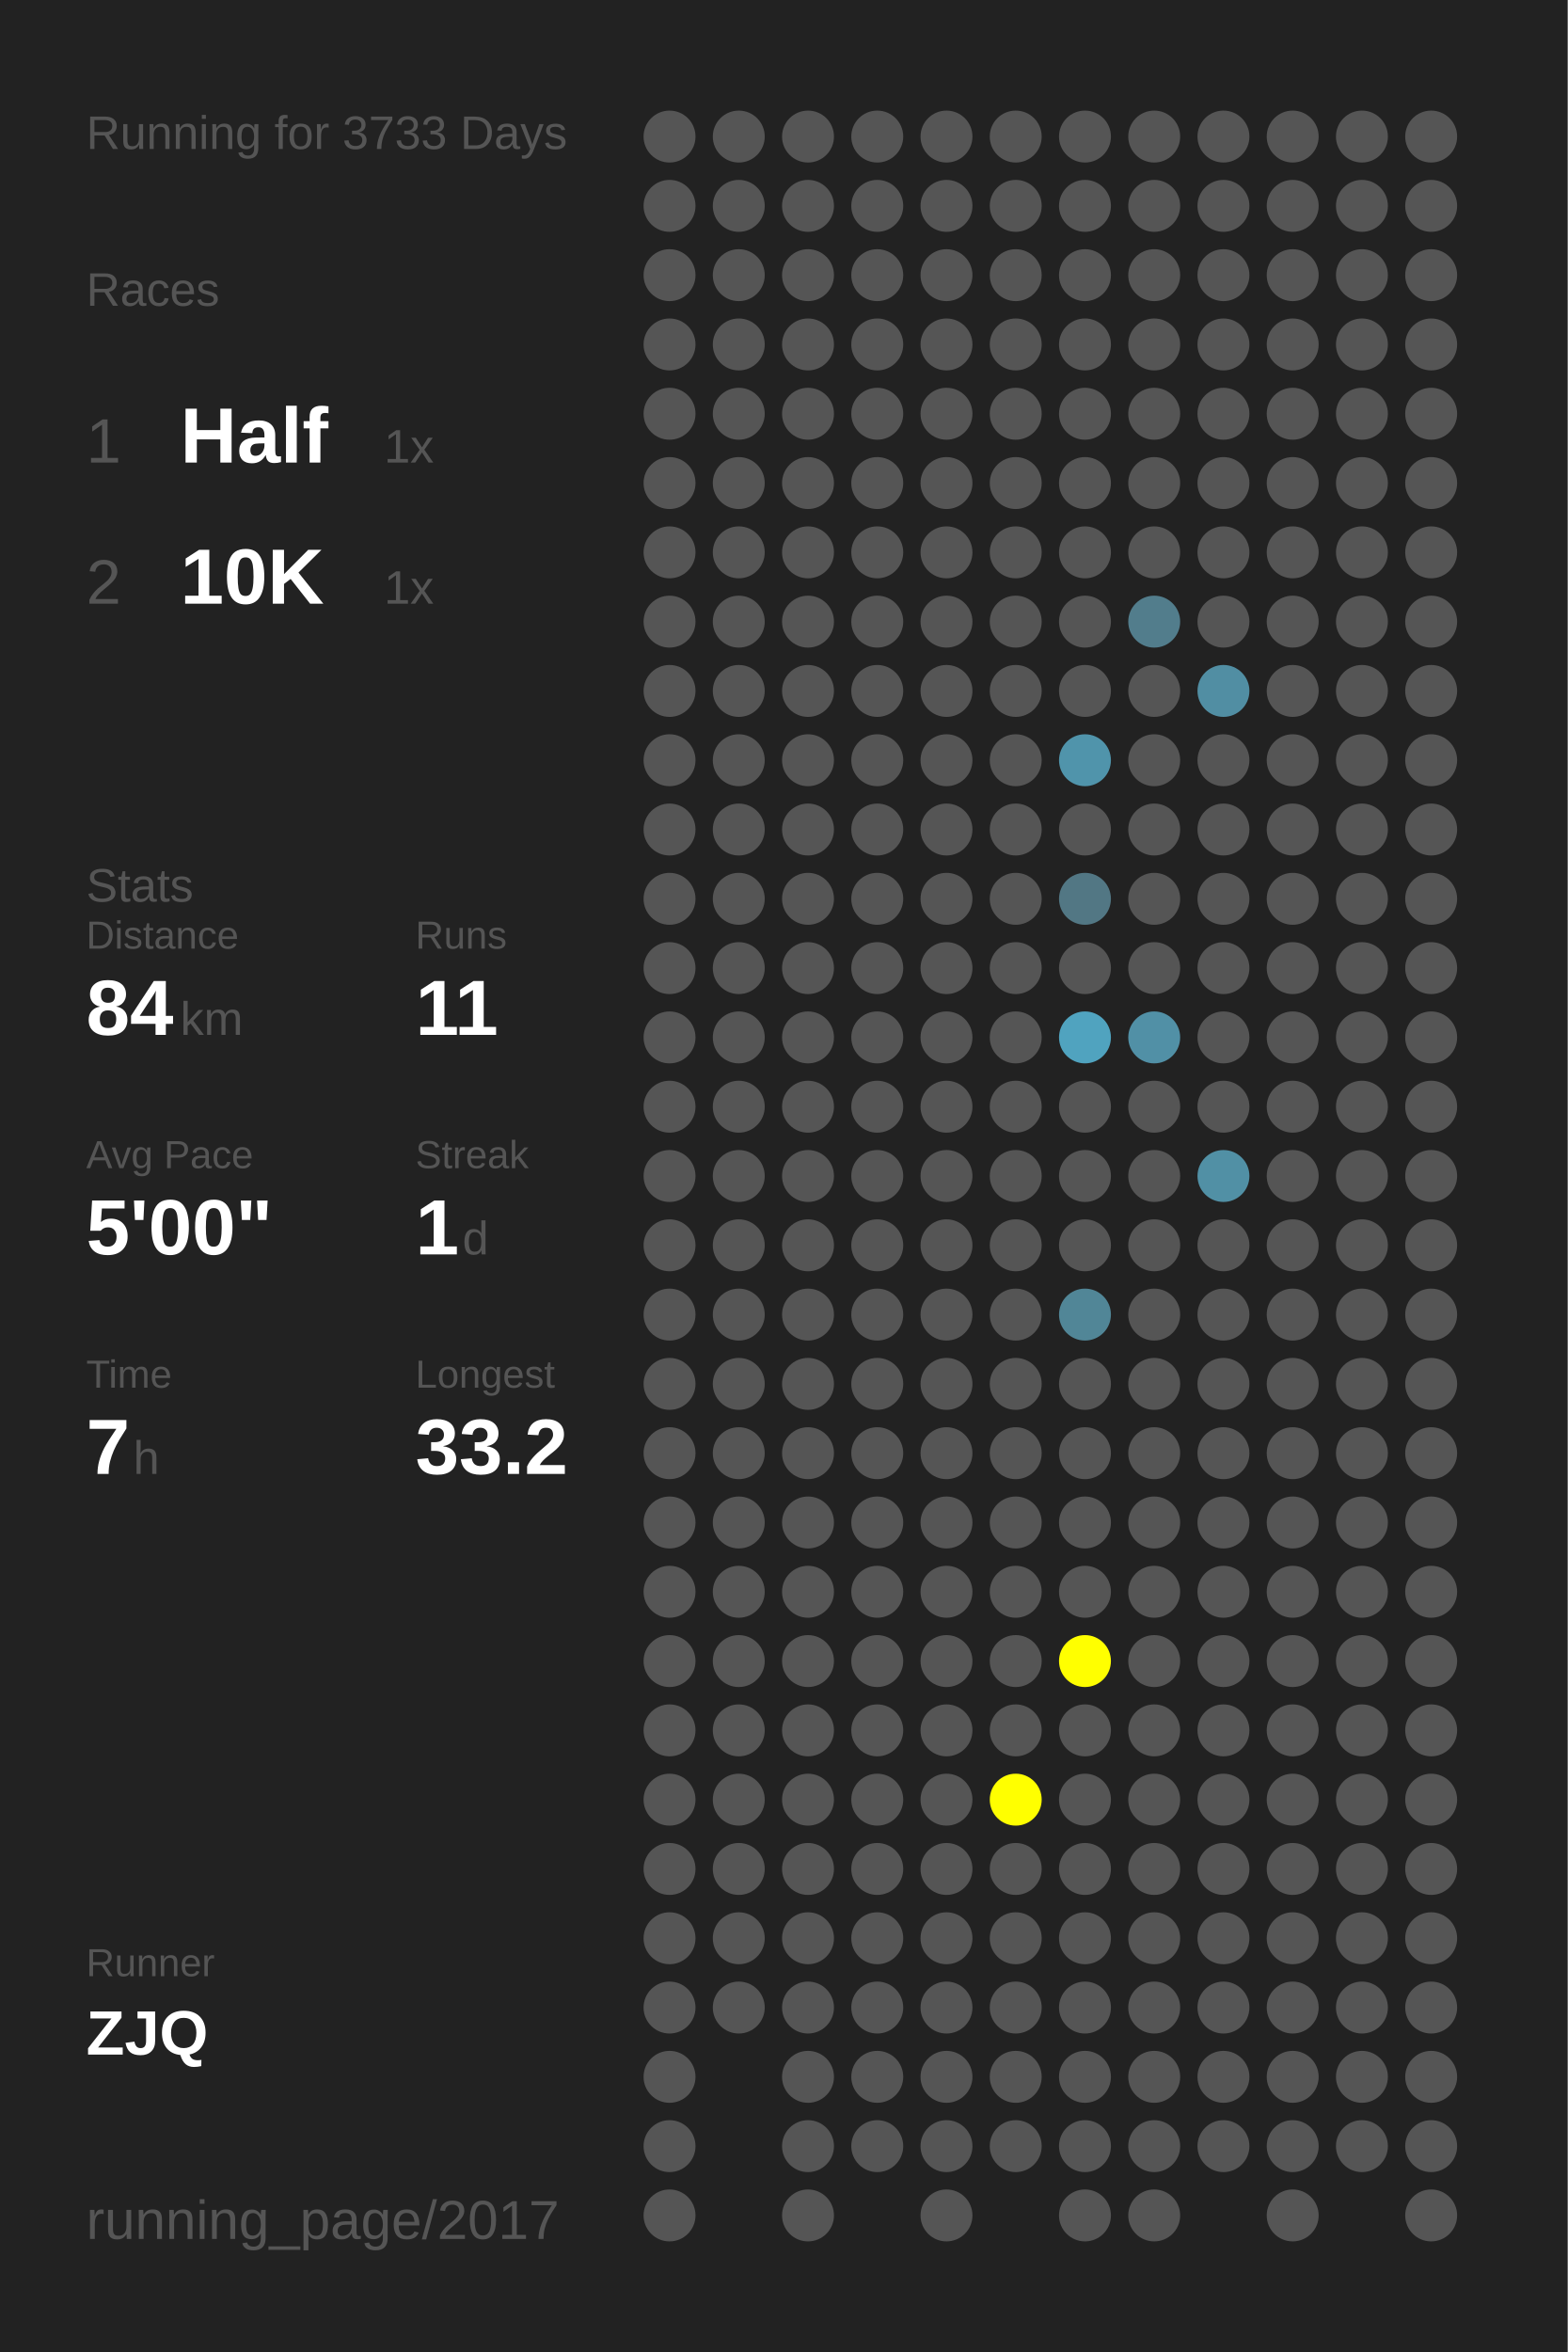
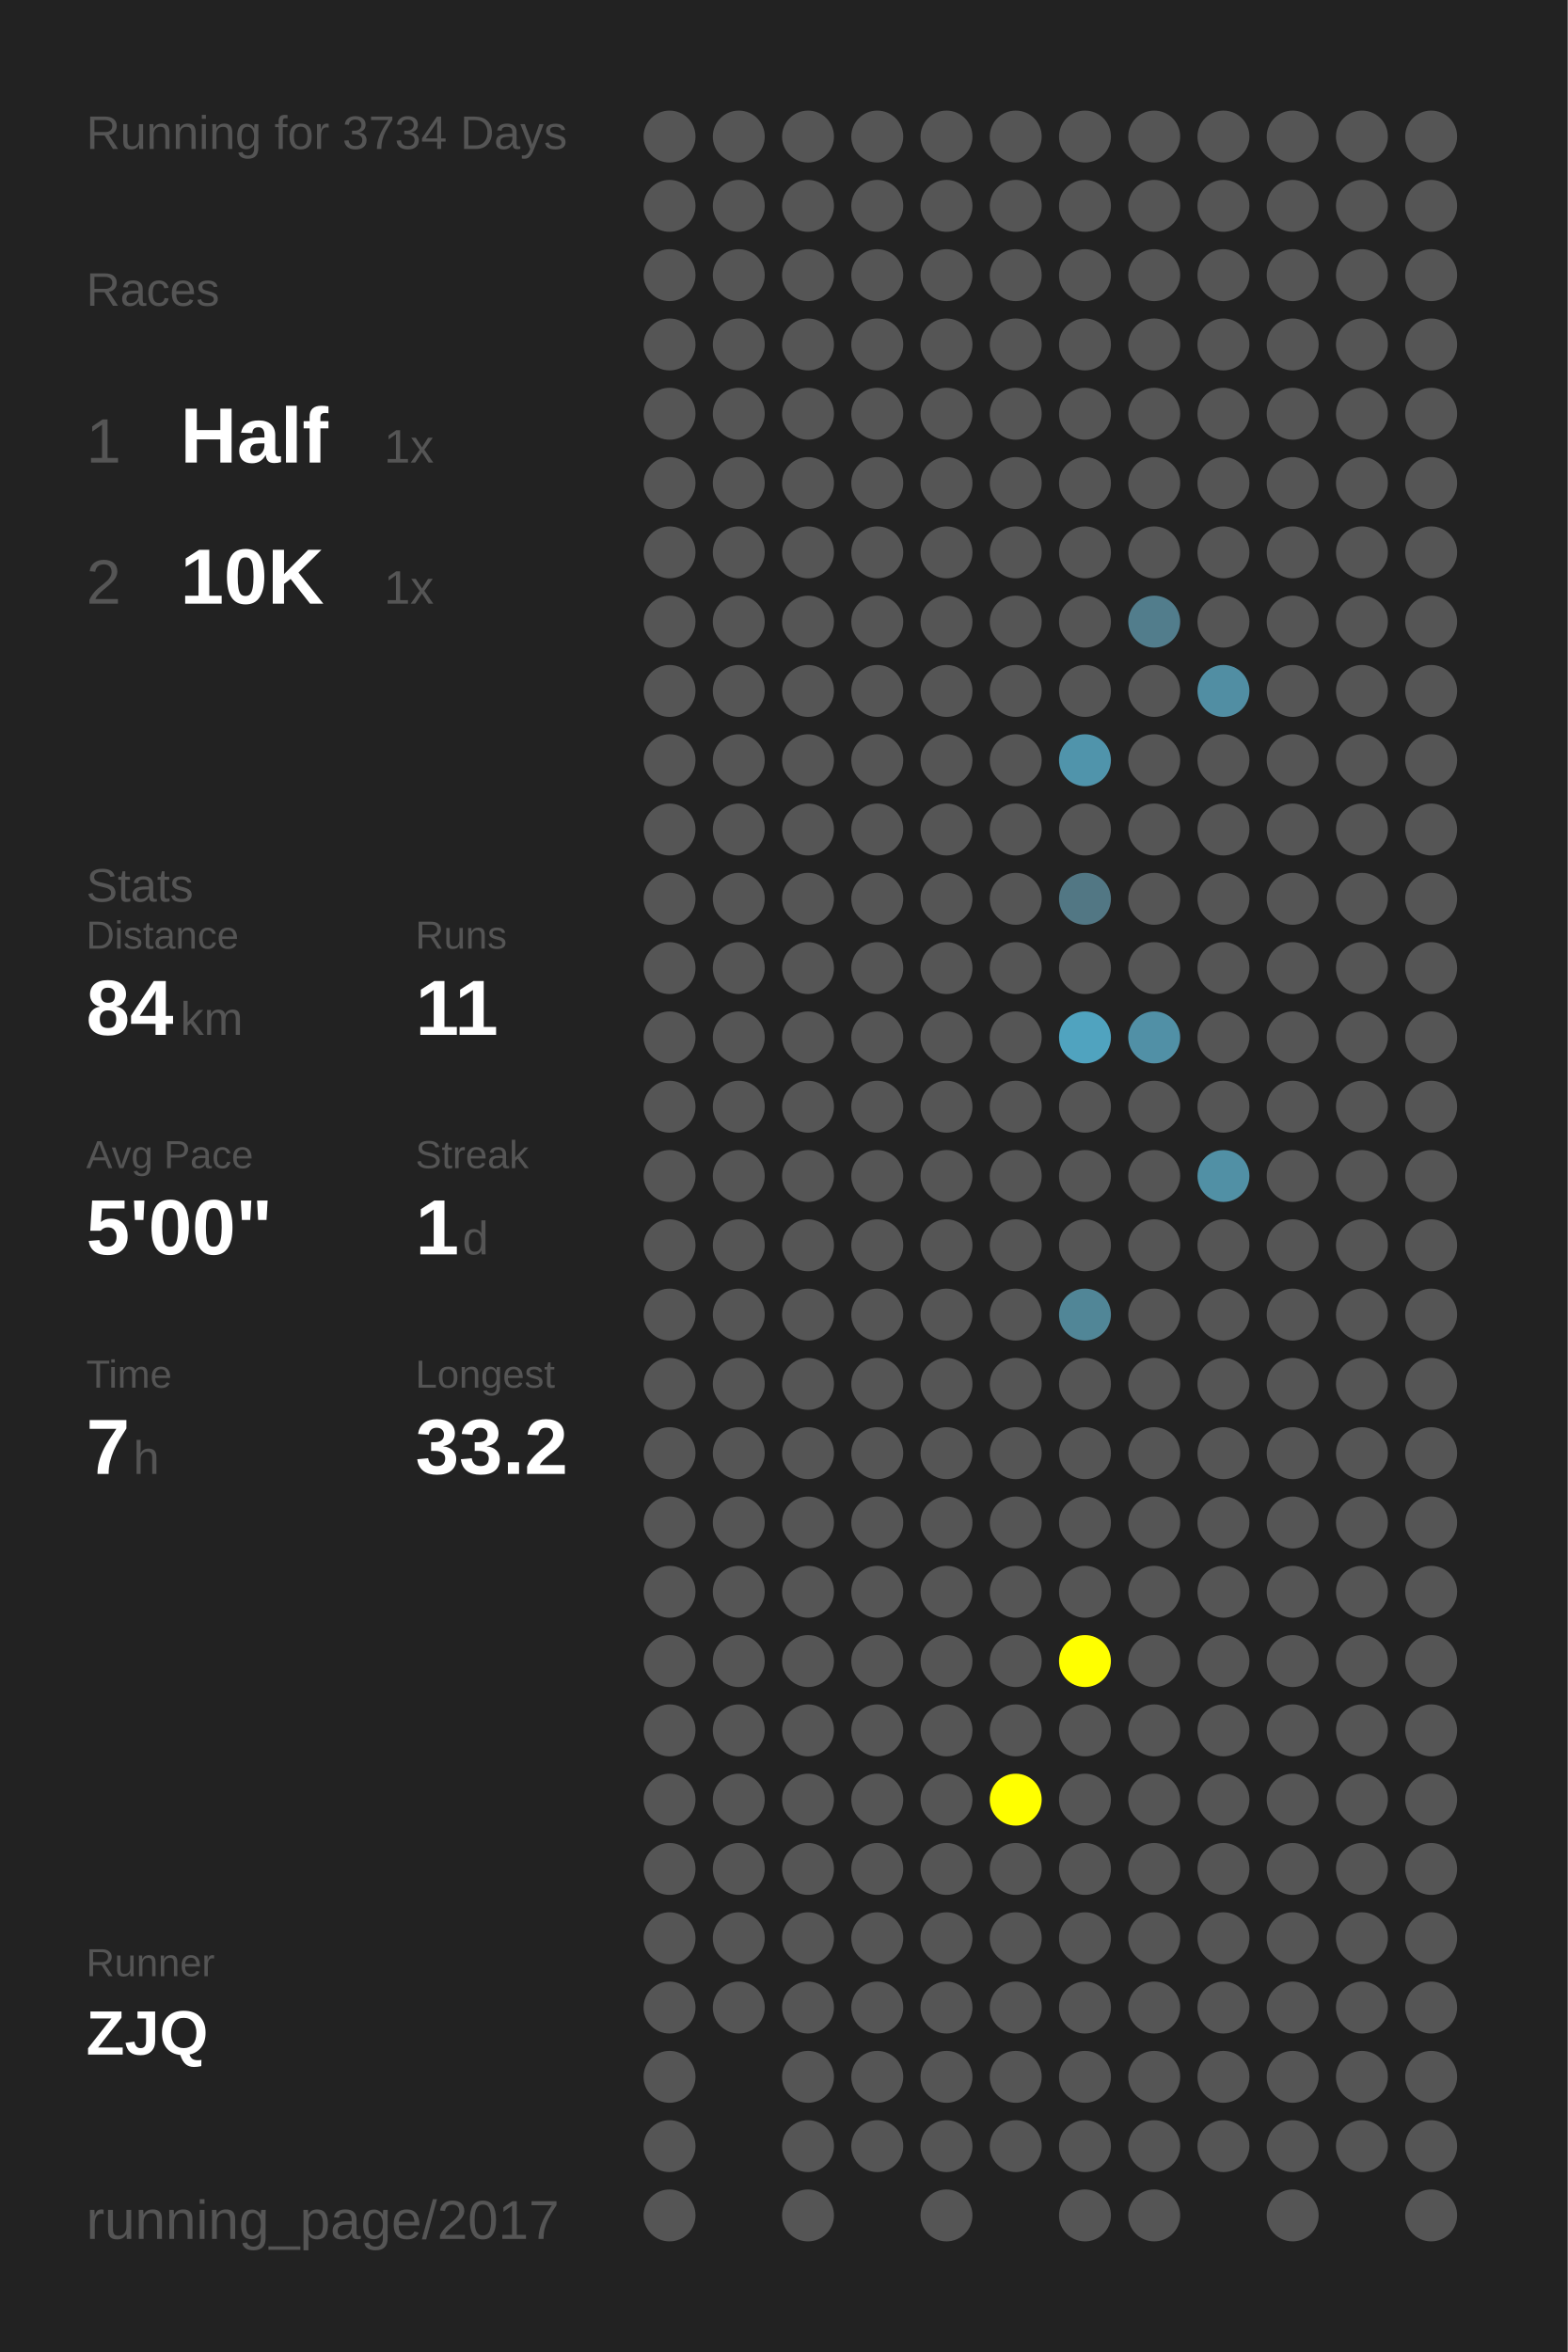
<svg xmlns="http://www.w3.org/2000/svg" baseProfile="full" height="300mm" version="1.1" viewBox="0,0,200,300" width="200mm">
  <defs />
  <rect fill="#222222" height="300" width="200" x="0" y="0" />
-   <text fill="#555555" style="font-size:6px; font-family:Arial;" x="11" y="19">Running for 3733 Days</text>
+   <text fill="#555555" style="font-size:6px; font-family:Arial;" x="11" y="19">Running for 3734 Days</text>
  <text fill="#555555" style="font-size:6px; font-family:Arial;" x="11" y="39">Races</text>
  <text fill="#555555" style="font-size:8px; font-family:Arial;" x="11" y="59">1</text>
  <text fill="#FFFFFF" style="font-size:10px; font-family:Arial; font-weight:bold;" x="23" y="59">Half</text>
  <text fill="#555555" style="font-size:6px; font-family:Arial;" x="49" y="59">1x</text>
  <text fill="#555555" style="font-size:8px; font-family:Arial;" x="11" y="77">2</text>
  <text fill="#FFFFFF" style="font-size:10px; font-family:Arial; font-weight:bold;" x="23" y="77">10K</text>
  <text fill="#555555" style="font-size:6px; font-family:Arial;" x="49" y="77">1x</text>
  <text fill="#555555" style="font-size:6px; font-family:Arial;" x="11" y="115">Stats</text>
  <text fill="#555555" style="font-size:5px; font-family:Arial;" x="11" y="121">Distance</text>
  <text fill="#FFFFFF" style="font-size:10px; font-family:Arial; font-weight:bold;" x="11" y="132">84</text>
  <text fill="#555555" style="font-size:6px; font-family:Arial;" x="23" y="132">km</text>
  <text fill="#555555" style="font-size:5px; font-family:Arial;" x="53" y="121">Runs</text>
  <text fill="#FFFFFF" style="font-size:10px; font-family:Arial; font-weight:bold;" x="53" y="132">11</text>
  <text fill="#555555" style="font-size:5px; font-family:Arial;" x="11" y="149">Avg Pace</text>
  <text fill="#FFFFFF" style="font-size:10px; font-family:Arial; font-weight:bold;" x="11" y="160">5'00"</text>
  <text fill="#555555" style="font-size:5px; font-family:Arial;" x="53" y="149">Streak</text>
  <text fill="#FFFFFF" style="font-size:10px; font-family:Arial; font-weight:bold;" x="53" y="160">1</text>
  <text fill="#555555" style="font-size:6px; font-family:Arial;" x="59" y="160">d</text>
  <text fill="#555555" style="font-size:5px; font-family:Arial;" x="11" y="177">Time</text>
  <text fill="#FFFFFF" style="font-size:10px; font-family:Arial; font-weight:bold;" x="11" y="188">7</text>
  <text fill="#555555" style="font-size:6px; font-family:Arial;" x="17" y="188">h</text>
  <text fill="#555555" style="font-size:5px; font-family:Arial;" x="53" y="177">Longest</text>
  <text fill="#FFFFFF" style="font-size:10px; font-family:Arial; font-weight:bold;" x="53" y="188">33.2</text>
  <text fill="#555555" style="font-size:5px; font-family:Arial;" x="11" y="252.065">Runner</text>
  <text fill="#FFFFFF" style="font-size:8px; font-family:Arial; font-weight:bold;" x="11" y="262.065">ZJQ</text>
  <text fill="#555555" style="font-size:7px; font-family:Arial;" x="11" y="285.581">running_page/2017</text>
  <circle cx="85.417" cy="17.419" fill="#555555" r="3.312" />
  <circle cx="85.417" cy="26.258" fill="#555555" r="3.312" />
  <circle cx="85.417" cy="35.097" fill="#555555" r="3.312" />
  <circle cx="85.417" cy="43.935" fill="#555555" r="3.312" />
  <circle cx="85.417" cy="52.774" fill="#555555" r="3.312" />
  <circle cx="85.417" cy="61.613" fill="#555555" r="3.312" />
  <circle cx="85.417" cy="70.452" fill="#555555" r="3.312" />
  <circle cx="85.417" cy="79.29" fill="#555555" r="3.312" />
  <circle cx="85.417" cy="88.129" fill="#555555" r="3.312" />
  <circle cx="85.417" cy="96.968" fill="#555555" r="3.312" />
  <circle cx="85.417" cy="105.806" fill="#555555" r="3.312" />
  <circle cx="85.417" cy="114.645" fill="#555555" r="3.312" />
  <circle cx="85.417" cy="123.484" fill="#555555" r="3.312" />
  <circle cx="85.417" cy="132.323" fill="#555555" r="3.312" />
  <circle cx="85.417" cy="141.161" fill="#555555" r="3.312" />
  <circle cx="85.417" cy="150" fill="#555555" r="3.312" />
  <circle cx="85.417" cy="158.839" fill="#555555" r="3.312" />
  <circle cx="85.417" cy="167.677" fill="#555555" r="3.312" />
  <circle cx="85.417" cy="176.516" fill="#555555" r="3.312" />
  <circle cx="85.417" cy="185.355" fill="#555555" r="3.312" />
  <circle cx="85.417" cy="194.194" fill="#555555" r="3.312" />
  <circle cx="85.417" cy="203.032" fill="#555555" r="3.312" />
  <circle cx="85.417" cy="211.871" fill="#555555" r="3.312" />
  <circle cx="85.417" cy="220.71" fill="#555555" r="3.312" />
  <circle cx="85.417" cy="229.548" fill="#555555" r="3.312" />
  <circle cx="85.417" cy="238.387" fill="#555555" r="3.312" />
  <circle cx="85.417" cy="247.226" fill="#555555" r="3.312" />
  <circle cx="85.417" cy="256.065" fill="#555555" r="3.312" />
  <circle cx="85.417" cy="264.903" fill="#555555" r="3.312" />
  <circle cx="85.417" cy="273.742" fill="#555555" r="3.312" />
  <circle cx="85.417" cy="282.581" fill="#555555" r="3.312" />
  <circle cx="94.25" cy="17.419" fill="#555555" r="3.312" />
  <circle cx="94.25" cy="26.258" fill="#555555" r="3.312" />
  <circle cx="94.25" cy="35.097" fill="#555555" r="3.312" />
  <circle cx="94.25" cy="43.935" fill="#555555" r="3.312" />
  <circle cx="94.25" cy="52.774" fill="#555555" r="3.312" />
  <circle cx="94.25" cy="61.613" fill="#555555" r="3.312" />
  <circle cx="94.25" cy="70.452" fill="#555555" r="3.312" />
  <circle cx="94.25" cy="79.29" fill="#555555" r="3.312" />
  <circle cx="94.25" cy="88.129" fill="#555555" r="3.312" />
  <circle cx="94.25" cy="96.968" fill="#555555" r="3.312" />
  <circle cx="94.25" cy="105.806" fill="#555555" r="3.312" />
  <circle cx="94.25" cy="114.645" fill="#555555" r="3.312" />
  <circle cx="94.25" cy="123.484" fill="#555555" r="3.312" />
  <circle cx="94.25" cy="132.323" fill="#555555" r="3.312" />
  <circle cx="94.25" cy="141.161" fill="#555555" r="3.312" />
  <circle cx="94.25" cy="150" fill="#555555" r="3.312" />
  <circle cx="94.25" cy="158.839" fill="#555555" r="3.312" />
  <circle cx="94.25" cy="167.677" fill="#555555" r="3.312" />
  <circle cx="94.25" cy="176.516" fill="#555555" r="3.312" />
  <circle cx="94.25" cy="185.355" fill="#555555" r="3.312" />
  <circle cx="94.25" cy="194.194" fill="#555555" r="3.312" />
  <circle cx="94.25" cy="203.032" fill="#555555" r="3.312" />
  <circle cx="94.25" cy="211.871" fill="#555555" r="3.312" />
  <circle cx="94.25" cy="220.71" fill="#555555" r="3.312" />
  <circle cx="94.25" cy="229.548" fill="#555555" r="3.312" />
  <circle cx="94.25" cy="238.387" fill="#555555" r="3.312" />
  <circle cx="94.25" cy="247.226" fill="#555555" r="3.312" />
  <circle cx="94.25" cy="256.065" fill="#555555" r="3.312" />
  <circle cx="103.083" cy="17.419" fill="#555555" r="3.312" />
  <circle cx="103.083" cy="26.258" fill="#555555" r="3.312" />
  <circle cx="103.083" cy="35.097" fill="#555555" r="3.312" />
  <circle cx="103.083" cy="43.935" fill="#555555" r="3.312" />
  <circle cx="103.083" cy="52.774" fill="#555555" r="3.312" />
  <circle cx="103.083" cy="61.613" fill="#555555" r="3.312" />
  <circle cx="103.083" cy="70.452" fill="#555555" r="3.312" />
  <circle cx="103.083" cy="79.29" fill="#555555" r="3.312" />
  <circle cx="103.083" cy="88.129" fill="#555555" r="3.312" />
  <circle cx="103.083" cy="96.968" fill="#555555" r="3.312" />
  <circle cx="103.083" cy="105.806" fill="#555555" r="3.312" />
  <circle cx="103.083" cy="114.645" fill="#555555" r="3.312" />
  <circle cx="103.083" cy="123.484" fill="#555555" r="3.312" />
  <circle cx="103.083" cy="132.323" fill="#555555" r="3.312" />
  <circle cx="103.083" cy="141.161" fill="#555555" r="3.312" />
  <circle cx="103.083" cy="150" fill="#555555" r="3.312" />
  <circle cx="103.083" cy="158.839" fill="#555555" r="3.312" />
  <circle cx="103.083" cy="167.677" fill="#555555" r="3.312" />
  <circle cx="103.083" cy="176.516" fill="#555555" r="3.312" />
  <circle cx="103.083" cy="185.355" fill="#555555" r="3.312" />
  <circle cx="103.083" cy="194.194" fill="#555555" r="3.312" />
  <circle cx="103.083" cy="203.032" fill="#555555" r="3.312" />
  <circle cx="103.083" cy="211.871" fill="#555555" r="3.312" />
  <circle cx="103.083" cy="220.71" fill="#555555" r="3.312" />
  <circle cx="103.083" cy="229.548" fill="#555555" r="3.312" />
  <circle cx="103.083" cy="238.387" fill="#555555" r="3.312" />
  <circle cx="103.083" cy="247.226" fill="#555555" r="3.312" />
  <circle cx="103.083" cy="256.065" fill="#555555" r="3.312" />
  <circle cx="103.083" cy="264.903" fill="#555555" r="3.312" />
  <circle cx="103.083" cy="273.742" fill="#555555" r="3.312" />
  <circle cx="103.083" cy="282.581" fill="#555555" r="3.312" />
  <circle cx="111.917" cy="17.419" fill="#555555" r="3.312" />
  <circle cx="111.917" cy="26.258" fill="#555555" r="3.312" />
  <circle cx="111.917" cy="35.097" fill="#555555" r="3.312" />
  <circle cx="111.917" cy="43.935" fill="#555555" r="3.312" />
  <circle cx="111.917" cy="52.774" fill="#555555" r="3.312" />
  <circle cx="111.917" cy="61.613" fill="#555555" r="3.312" />
  <circle cx="111.917" cy="70.452" fill="#555555" r="3.312" />
  <circle cx="111.917" cy="79.29" fill="#555555" r="3.312" />
  <circle cx="111.917" cy="88.129" fill="#555555" r="3.312" />
  <circle cx="111.917" cy="96.968" fill="#555555" r="3.312" />
  <circle cx="111.917" cy="105.806" fill="#555555" r="3.312" />
  <circle cx="111.917" cy="114.645" fill="#555555" r="3.312" />
  <circle cx="111.917" cy="123.484" fill="#555555" r="3.312" />
  <circle cx="111.917" cy="132.323" fill="#555555" r="3.312" />
  <circle cx="111.917" cy="141.161" fill="#555555" r="3.312" />
  <circle cx="111.917" cy="150" fill="#555555" r="3.312" />
  <circle cx="111.917" cy="158.839" fill="#555555" r="3.312" />
  <circle cx="111.917" cy="167.677" fill="#555555" r="3.312" />
  <circle cx="111.917" cy="176.516" fill="#555555" r="3.312" />
  <circle cx="111.917" cy="185.355" fill="#555555" r="3.312" />
  <circle cx="111.917" cy="194.194" fill="#555555" r="3.312" />
  <circle cx="111.917" cy="203.032" fill="#555555" r="3.312" />
  <circle cx="111.917" cy="211.871" fill="#555555" r="3.312" />
  <circle cx="111.917" cy="220.71" fill="#555555" r="3.312" />
  <circle cx="111.917" cy="229.548" fill="#555555" r="3.312" />
  <circle cx="111.917" cy="238.387" fill="#555555" r="3.312" />
  <circle cx="111.917" cy="247.226" fill="#555555" r="3.312" />
  <circle cx="111.917" cy="256.065" fill="#555555" r="3.312" />
  <circle cx="111.917" cy="264.903" fill="#555555" r="3.312" />
  <circle cx="111.917" cy="273.742" fill="#555555" r="3.312" />
  <circle cx="120.75" cy="17.419" fill="#555555" r="3.312" />
  <circle cx="120.75" cy="26.258" fill="#555555" r="3.312" />
  <circle cx="120.75" cy="35.097" fill="#555555" r="3.312" />
  <circle cx="120.75" cy="43.935" fill="#555555" r="3.312" />
  <circle cx="120.75" cy="52.774" fill="#555555" r="3.312" />
  <circle cx="120.75" cy="61.613" fill="#555555" r="3.312" />
  <circle cx="120.75" cy="70.452" fill="#555555" r="3.312" />
  <circle cx="120.75" cy="79.29" fill="#555555" r="3.312" />
  <circle cx="120.75" cy="88.129" fill="#555555" r="3.312" />
  <circle cx="120.75" cy="96.968" fill="#555555" r="3.312" />
  <circle cx="120.75" cy="105.806" fill="#555555" r="3.312" />
  <circle cx="120.75" cy="114.645" fill="#555555" r="3.312" />
  <circle cx="120.75" cy="123.484" fill="#555555" r="3.312" />
  <circle cx="120.75" cy="132.323" fill="#555555" r="3.312" />
  <circle cx="120.75" cy="141.161" fill="#555555" r="3.312" />
  <circle cx="120.75" cy="150" fill="#555555" r="3.312" />
  <circle cx="120.75" cy="158.839" fill="#555555" r="3.312" />
  <circle cx="120.75" cy="167.677" fill="#555555" r="3.312" />
  <circle cx="120.75" cy="176.516" fill="#555555" r="3.312" />
  <circle cx="120.75" cy="185.355" fill="#555555" r="3.312" />
  <circle cx="120.75" cy="194.194" fill="#555555" r="3.312" />
  <circle cx="120.75" cy="203.032" fill="#555555" r="3.312" />
  <circle cx="120.75" cy="211.871" fill="#555555" r="3.312" />
  <circle cx="120.75" cy="220.71" fill="#555555" r="3.312" />
  <circle cx="120.75" cy="229.548" fill="#555555" r="3.312" />
  <circle cx="120.75" cy="238.387" fill="#555555" r="3.312" />
  <circle cx="120.75" cy="247.226" fill="#555555" r="3.312" />
  <circle cx="120.75" cy="256.065" fill="#555555" r="3.312" />
  <circle cx="120.75" cy="264.903" fill="#555555" r="3.312" />
  <circle cx="120.75" cy="273.742" fill="#555555" r="3.312" />
  <circle cx="120.75" cy="282.581" fill="#555555" r="3.312" />
  <circle cx="129.583" cy="17.419" fill="#555555" r="3.312" />
  <circle cx="129.583" cy="26.258" fill="#555555" r="3.312" />
  <circle cx="129.583" cy="35.097" fill="#555555" r="3.312" />
  <circle cx="129.583" cy="43.935" fill="#555555" r="3.312" />
  <circle cx="129.583" cy="52.774" fill="#555555" r="3.312" />
  <circle cx="129.583" cy="61.613" fill="#555555" r="3.312" />
  <circle cx="129.583" cy="70.452" fill="#555555" r="3.312" />
  <circle cx="129.583" cy="79.29" fill="#555555" r="3.312" />
  <circle cx="129.583" cy="88.129" fill="#555555" r="3.312" />
  <circle cx="129.583" cy="96.968" fill="#555555" r="3.312" />
  <circle cx="129.583" cy="105.806" fill="#555555" r="3.312" />
  <circle cx="129.583" cy="114.645" fill="#555555" r="3.312" />
  <circle cx="129.583" cy="123.484" fill="#555555" r="3.312" />
  <circle cx="129.583" cy="132.323" fill="#555555" r="3.312" />
  <circle cx="129.583" cy="141.161" fill="#555555" r="3.312" />
  <circle cx="129.583" cy="150" fill="#555555" r="3.312" />
  <circle cx="129.583" cy="158.839" fill="#555555" r="3.312" />
  <circle cx="129.583" cy="167.677" fill="#555555" r="3.312" />
  <circle cx="129.583" cy="176.516" fill="#555555" r="3.312" />
  <circle cx="129.583" cy="185.355" fill="#555555" r="3.312" />
  <circle cx="129.583" cy="194.194" fill="#555555" r="3.312" />
  <circle cx="129.583" cy="203.032" fill="#555555" r="3.312" />
  <circle cx="129.583" cy="211.871" fill="#555555" r="3.312" />
  <circle cx="129.583" cy="220.71" fill="#555555" r="3.312" />
  <circle cx="129.583" cy="229.548" fill="#FFFF00" r="3.312" />
  <circle cx="129.583" cy="238.387" fill="#555555" r="3.312" />
  <circle cx="129.583" cy="247.226" fill="#555555" r="3.312" />
  <circle cx="129.583" cy="256.065" fill="#555555" r="3.312" />
  <circle cx="129.583" cy="264.903" fill="#555555" r="3.312" />
  <circle cx="129.583" cy="273.742" fill="#555555" r="3.312" />
  <circle cx="138.417" cy="17.419" fill="#555555" r="3.312" />
  <circle cx="138.417" cy="26.258" fill="#555555" r="3.312" />
  <circle cx="138.417" cy="35.097" fill="#555555" r="3.312" />
  <circle cx="138.417" cy="43.935" fill="#555555" r="3.312" />
  <circle cx="138.417" cy="52.774" fill="#555555" r="3.312" />
  <circle cx="138.417" cy="61.613" fill="#555555" r="3.312" />
  <circle cx="138.417" cy="70.452" fill="#555555" r="3.312" />
  <circle cx="138.417" cy="79.29" fill="#555555" r="3.312" />
  <circle cx="138.417" cy="88.129" fill="#555555" r="3.312" />
  <circle cx="138.417" cy="96.968" fill="#5094ab" r="3.312" />
  <circle cx="138.417" cy="105.806" fill="#555555" r="3.312" />
  <circle cx="138.417" cy="114.645" fill="#527784" r="3.312" />
  <circle cx="138.417" cy="123.484" fill="#555555" r="3.312" />
  <circle cx="138.417" cy="132.323" fill="#50a3bf" r="3.312" />
  <circle cx="138.417" cy="141.161" fill="#555555" r="3.312" />
  <circle cx="138.417" cy="150" fill="#555555" r="3.312" />
  <circle cx="138.417" cy="158.839" fill="#555555" r="3.312" />
  <circle cx="138.417" cy="167.677" fill="#518697" r="3.312" />
  <circle cx="138.417" cy="176.516" fill="#555555" r="3.312" />
  <circle cx="138.417" cy="185.355" fill="#555555" r="3.312" />
  <circle cx="138.417" cy="194.194" fill="#555555" r="3.312" />
  <circle cx="138.417" cy="203.032" fill="#555555" r="3.312" />
  <circle cx="138.417" cy="211.871" fill="#FFFF00" r="3.312" />
  <circle cx="138.417" cy="220.71" fill="#555555" r="3.312" />
  <circle cx="138.417" cy="229.548" fill="#555555" r="3.312" />
  <circle cx="138.417" cy="238.387" fill="#555555" r="3.312" />
  <circle cx="138.417" cy="247.226" fill="#555555" r="3.312" />
  <circle cx="138.417" cy="256.065" fill="#555555" r="3.312" />
  <circle cx="138.417" cy="264.903" fill="#555555" r="3.312" />
  <circle cx="138.417" cy="273.742" fill="#555555" r="3.312" />
  <circle cx="138.417" cy="282.581" fill="#555555" r="3.312" />
  <circle cx="147.25" cy="17.419" fill="#555555" r="3.312" />
  <circle cx="147.25" cy="26.258" fill="#555555" r="3.312" />
  <circle cx="147.25" cy="35.097" fill="#555555" r="3.312" />
  <circle cx="147.25" cy="43.935" fill="#555555" r="3.312" />
  <circle cx="147.25" cy="52.774" fill="#555555" r="3.312" />
  <circle cx="147.25" cy="61.613" fill="#555555" r="3.312" />
  <circle cx="147.25" cy="70.452" fill="#555555" r="3.312" />
  <circle cx="147.25" cy="79.29" fill="#527d8c" r="3.312" />
  <circle cx="147.25" cy="88.129" fill="#555555" r="3.312" />
  <circle cx="147.25" cy="96.968" fill="#555555" r="3.312" />
  <circle cx="147.25" cy="105.806" fill="#555555" r="3.312" />
  <circle cx="147.25" cy="114.645" fill="#555555" r="3.312" />
  <circle cx="147.25" cy="123.484" fill="#555555" r="3.312" />
  <circle cx="147.25" cy="132.323" fill="#5190a6" r="3.312" />
  <circle cx="147.25" cy="141.161" fill="#555555" r="3.312" />
  <circle cx="147.25" cy="150" fill="#555555" r="3.312" />
  <circle cx="147.25" cy="158.839" fill="#555555" r="3.312" />
  <circle cx="147.25" cy="167.677" fill="#555555" r="3.312" />
  <circle cx="147.25" cy="176.516" fill="#555555" r="3.312" />
  <circle cx="147.25" cy="185.355" fill="#555555" r="3.312" />
  <circle cx="147.25" cy="194.194" fill="#555555" r="3.312" />
  <circle cx="147.25" cy="203.032" fill="#555555" r="3.312" />
  <circle cx="147.25" cy="211.871" fill="#555555" r="3.312" />
  <circle cx="147.25" cy="220.71" fill="#555555" r="3.312" />
  <circle cx="147.25" cy="229.548" fill="#555555" r="3.312" />
  <circle cx="147.25" cy="238.387" fill="#555555" r="3.312" />
  <circle cx="147.25" cy="247.226" fill="#555555" r="3.312" />
  <circle cx="147.25" cy="256.065" fill="#555555" r="3.312" />
  <circle cx="147.25" cy="264.903" fill="#555555" r="3.312" />
  <circle cx="147.25" cy="273.742" fill="#555555" r="3.312" />
  <circle cx="147.25" cy="282.581" fill="#555555" r="3.312" />
  <circle cx="156.083" cy="17.419" fill="#555555" r="3.312" />
  <circle cx="156.083" cy="26.258" fill="#555555" r="3.312" />
  <circle cx="156.083" cy="35.097" fill="#555555" r="3.312" />
  <circle cx="156.083" cy="43.935" fill="#555555" r="3.312" />
  <circle cx="156.083" cy="52.774" fill="#555555" r="3.312" />
  <circle cx="156.083" cy="61.613" fill="#555555" r="3.312" />
  <circle cx="156.083" cy="70.452" fill="#555555" r="3.312" />
  <circle cx="156.083" cy="79.29" fill="#555555" r="3.312" />
  <circle cx="156.083" cy="88.129" fill="#518ea3" r="3.312" />
  <circle cx="156.083" cy="96.968" fill="#555555" r="3.312" />
  <circle cx="156.083" cy="105.806" fill="#555555" r="3.312" />
  <circle cx="156.083" cy="114.645" fill="#555555" r="3.312" />
  <circle cx="156.083" cy="123.484" fill="#555555" r="3.312" />
  <circle cx="156.083" cy="132.323" fill="#555555" r="3.312" />
  <circle cx="156.083" cy="141.161" fill="#555555" r="3.312" />
  <circle cx="156.083" cy="150" fill="#5190a5" r="3.312" />
  <circle cx="156.083" cy="158.839" fill="#555555" r="3.312" />
  <circle cx="156.083" cy="167.677" fill="#555555" r="3.312" />
  <circle cx="156.083" cy="176.516" fill="#555555" r="3.312" />
  <circle cx="156.083" cy="185.355" fill="#555555" r="3.312" />
  <circle cx="156.083" cy="194.194" fill="#555555" r="3.312" />
  <circle cx="156.083" cy="203.032" fill="#555555" r="3.312" />
  <circle cx="156.083" cy="211.871" fill="#555555" r="3.312" />
  <circle cx="156.083" cy="220.71" fill="#555555" r="3.312" />
  <circle cx="156.083" cy="229.548" fill="#555555" r="3.312" />
  <circle cx="156.083" cy="238.387" fill="#555555" r="3.312" />
  <circle cx="156.083" cy="247.226" fill="#555555" r="3.312" />
  <circle cx="156.083" cy="256.065" fill="#555555" r="3.312" />
  <circle cx="156.083" cy="264.903" fill="#555555" r="3.312" />
  <circle cx="156.083" cy="273.742" fill="#555555" r="3.312" />
  <circle cx="164.917" cy="17.419" fill="#555555" r="3.312" />
  <circle cx="164.917" cy="26.258" fill="#555555" r="3.312" />
  <circle cx="164.917" cy="35.097" fill="#555555" r="3.312" />
  <circle cx="164.917" cy="43.935" fill="#555555" r="3.312" />
  <circle cx="164.917" cy="52.774" fill="#555555" r="3.312" />
  <circle cx="164.917" cy="61.613" fill="#555555" r="3.312" />
  <circle cx="164.917" cy="70.452" fill="#555555" r="3.312" />
  <circle cx="164.917" cy="79.29" fill="#555555" r="3.312" />
  <circle cx="164.917" cy="88.129" fill="#555555" r="3.312" />
  <circle cx="164.917" cy="96.968" fill="#555555" r="3.312" />
  <circle cx="164.917" cy="105.806" fill="#555555" r="3.312" />
  <circle cx="164.917" cy="114.645" fill="#555555" r="3.312" />
  <circle cx="164.917" cy="123.484" fill="#555555" r="3.312" />
  <circle cx="164.917" cy="132.323" fill="#555555" r="3.312" />
  <circle cx="164.917" cy="141.161" fill="#555555" r="3.312" />
  <circle cx="164.917" cy="150" fill="#555555" r="3.312" />
  <circle cx="164.917" cy="158.839" fill="#555555" r="3.312" />
  <circle cx="164.917" cy="167.677" fill="#555555" r="3.312" />
  <circle cx="164.917" cy="176.516" fill="#555555" r="3.312" />
  <circle cx="164.917" cy="185.355" fill="#555555" r="3.312" />
  <circle cx="164.917" cy="194.194" fill="#555555" r="3.312" />
  <circle cx="164.917" cy="203.032" fill="#555555" r="3.312" />
  <circle cx="164.917" cy="211.871" fill="#555555" r="3.312" />
  <circle cx="164.917" cy="220.71" fill="#555555" r="3.312" />
  <circle cx="164.917" cy="229.548" fill="#555555" r="3.312" />
  <circle cx="164.917" cy="238.387" fill="#555555" r="3.312" />
  <circle cx="164.917" cy="247.226" fill="#555555" r="3.312" />
  <circle cx="164.917" cy="256.065" fill="#555555" r="3.312" />
  <circle cx="164.917" cy="264.903" fill="#555555" r="3.312" />
  <circle cx="164.917" cy="273.742" fill="#555555" r="3.312" />
  <circle cx="164.917" cy="282.581" fill="#555555" r="3.312" />
  <circle cx="173.75" cy="17.419" fill="#555555" r="3.312" />
  <circle cx="173.75" cy="26.258" fill="#555555" r="3.312" />
  <circle cx="173.75" cy="35.097" fill="#555555" r="3.312" />
  <circle cx="173.75" cy="43.935" fill="#555555" r="3.312" />
  <circle cx="173.75" cy="52.774" fill="#555555" r="3.312" />
  <circle cx="173.75" cy="61.613" fill="#555555" r="3.312" />
  <circle cx="173.75" cy="70.452" fill="#555555" r="3.312" />
  <circle cx="173.75" cy="79.29" fill="#555555" r="3.312" />
  <circle cx="173.75" cy="88.129" fill="#555555" r="3.312" />
  <circle cx="173.75" cy="96.968" fill="#555555" r="3.312" />
  <circle cx="173.75" cy="105.806" fill="#555555" r="3.312" />
  <circle cx="173.75" cy="114.645" fill="#555555" r="3.312" />
  <circle cx="173.75" cy="123.484" fill="#555555" r="3.312" />
  <circle cx="173.75" cy="132.323" fill="#555555" r="3.312" />
  <circle cx="173.75" cy="141.161" fill="#555555" r="3.312" />
  <circle cx="173.75" cy="150" fill="#555555" r="3.312" />
  <circle cx="173.75" cy="158.839" fill="#555555" r="3.312" />
  <circle cx="173.75" cy="167.677" fill="#555555" r="3.312" />
  <circle cx="173.75" cy="176.516" fill="#555555" r="3.312" />
  <circle cx="173.75" cy="185.355" fill="#555555" r="3.312" />
  <circle cx="173.75" cy="194.194" fill="#555555" r="3.312" />
  <circle cx="173.75" cy="203.032" fill="#555555" r="3.312" />
  <circle cx="173.75" cy="211.871" fill="#555555" r="3.312" />
  <circle cx="173.75" cy="220.71" fill="#555555" r="3.312" />
  <circle cx="173.75" cy="229.548" fill="#555555" r="3.312" />
  <circle cx="173.75" cy="238.387" fill="#555555" r="3.312" />
  <circle cx="173.75" cy="247.226" fill="#555555" r="3.312" />
  <circle cx="173.75" cy="256.065" fill="#555555" r="3.312" />
  <circle cx="173.75" cy="264.903" fill="#555555" r="3.312" />
  <circle cx="173.75" cy="273.742" fill="#555555" r="3.312" />
  <circle cx="182.583" cy="17.419" fill="#555555" r="3.312" />
  <circle cx="182.583" cy="26.258" fill="#555555" r="3.312" />
  <circle cx="182.583" cy="35.097" fill="#555555" r="3.312" />
  <circle cx="182.583" cy="43.935" fill="#555555" r="3.312" />
  <circle cx="182.583" cy="52.774" fill="#555555" r="3.312" />
  <circle cx="182.583" cy="61.613" fill="#555555" r="3.312" />
  <circle cx="182.583" cy="70.452" fill="#555555" r="3.312" />
  <circle cx="182.583" cy="79.29" fill="#555555" r="3.312" />
  <circle cx="182.583" cy="88.129" fill="#555555" r="3.312" />
  <circle cx="182.583" cy="96.968" fill="#555555" r="3.312" />
  <circle cx="182.583" cy="105.806" fill="#555555" r="3.312" />
  <circle cx="182.583" cy="114.645" fill="#555555" r="3.312" />
  <circle cx="182.583" cy="123.484" fill="#555555" r="3.312" />
  <circle cx="182.583" cy="132.323" fill="#555555" r="3.312" />
  <circle cx="182.583" cy="141.161" fill="#555555" r="3.312" />
  <circle cx="182.583" cy="150" fill="#555555" r="3.312" />
  <circle cx="182.583" cy="158.839" fill="#555555" r="3.312" />
  <circle cx="182.583" cy="167.677" fill="#555555" r="3.312" />
  <circle cx="182.583" cy="176.516" fill="#555555" r="3.312" />
  <circle cx="182.583" cy="185.355" fill="#555555" r="3.312" />
  <circle cx="182.583" cy="194.194" fill="#555555" r="3.312" />
  <circle cx="182.583" cy="203.032" fill="#555555" r="3.312" />
  <circle cx="182.583" cy="211.871" fill="#555555" r="3.312" />
  <circle cx="182.583" cy="220.71" fill="#555555" r="3.312" />
  <circle cx="182.583" cy="229.548" fill="#555555" r="3.312" />
  <circle cx="182.583" cy="238.387" fill="#555555" r="3.312" />
  <circle cx="182.583" cy="247.226" fill="#555555" r="3.312" />
  <circle cx="182.583" cy="256.065" fill="#555555" r="3.312" />
  <circle cx="182.583" cy="264.903" fill="#555555" r="3.312" />
  <circle cx="182.583" cy="273.742" fill="#555555" r="3.312" />
  <circle cx="182.583" cy="282.581" fill="#555555" r="3.312" />
</svg>
